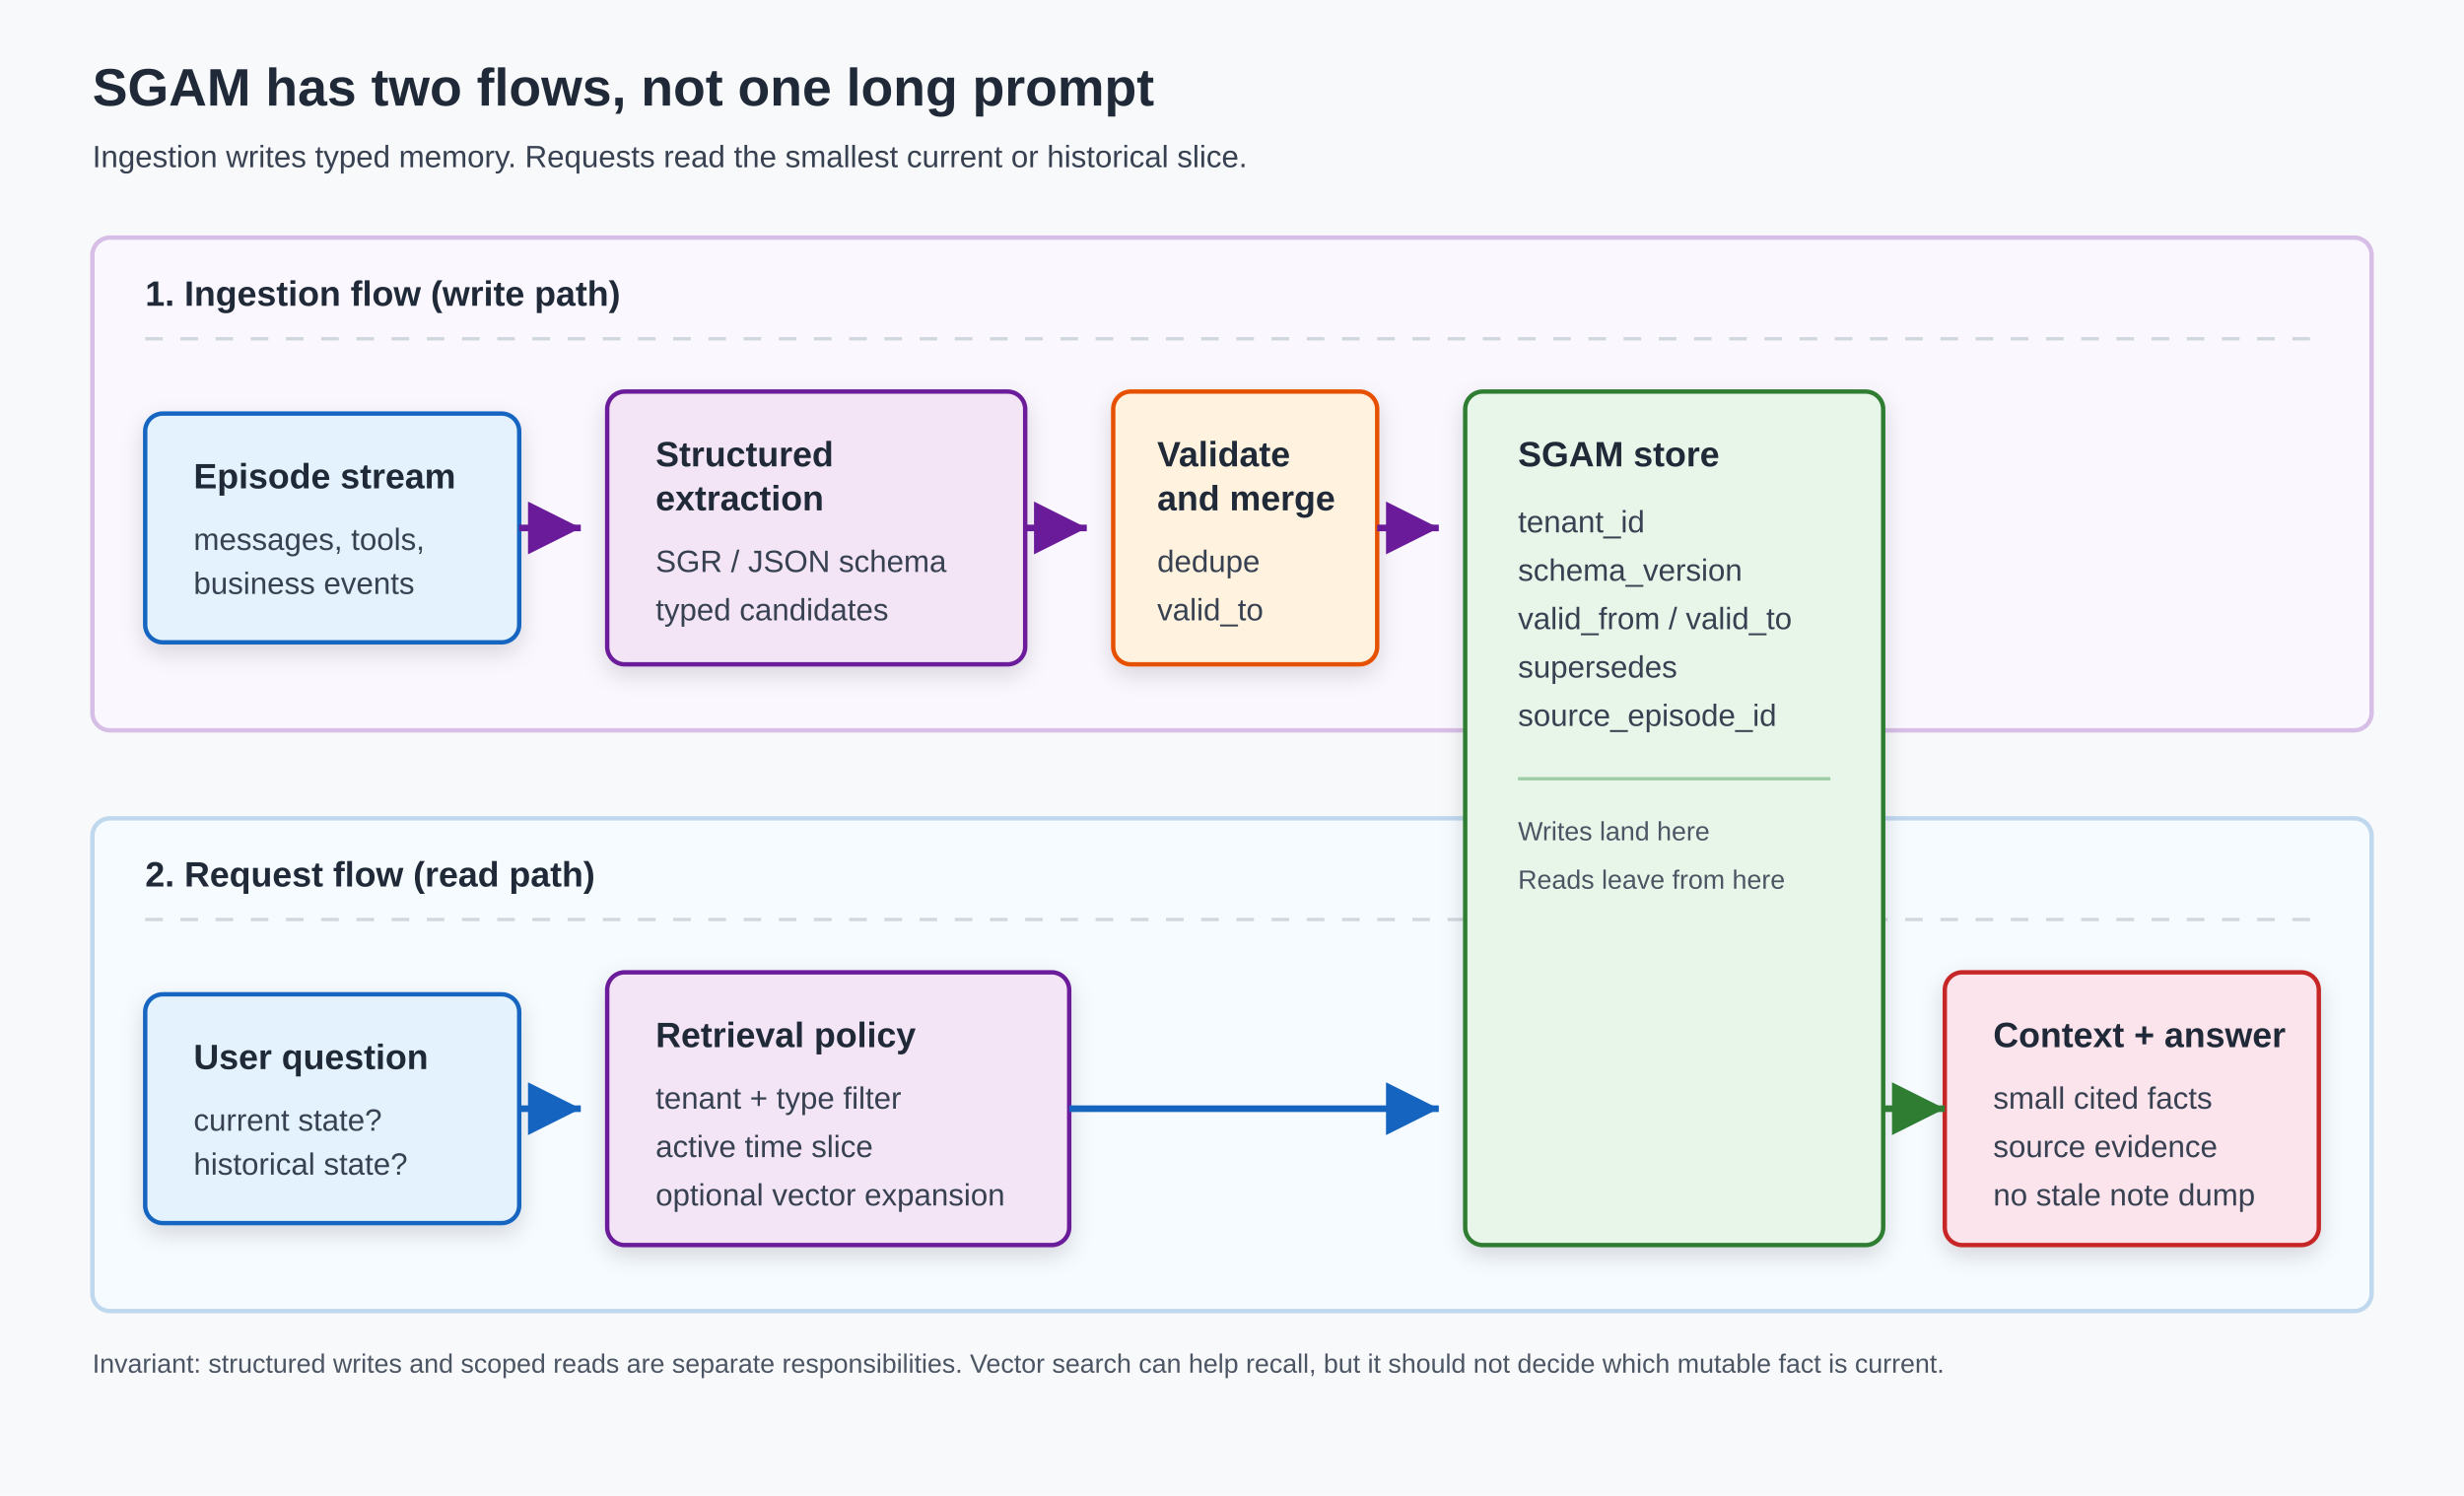
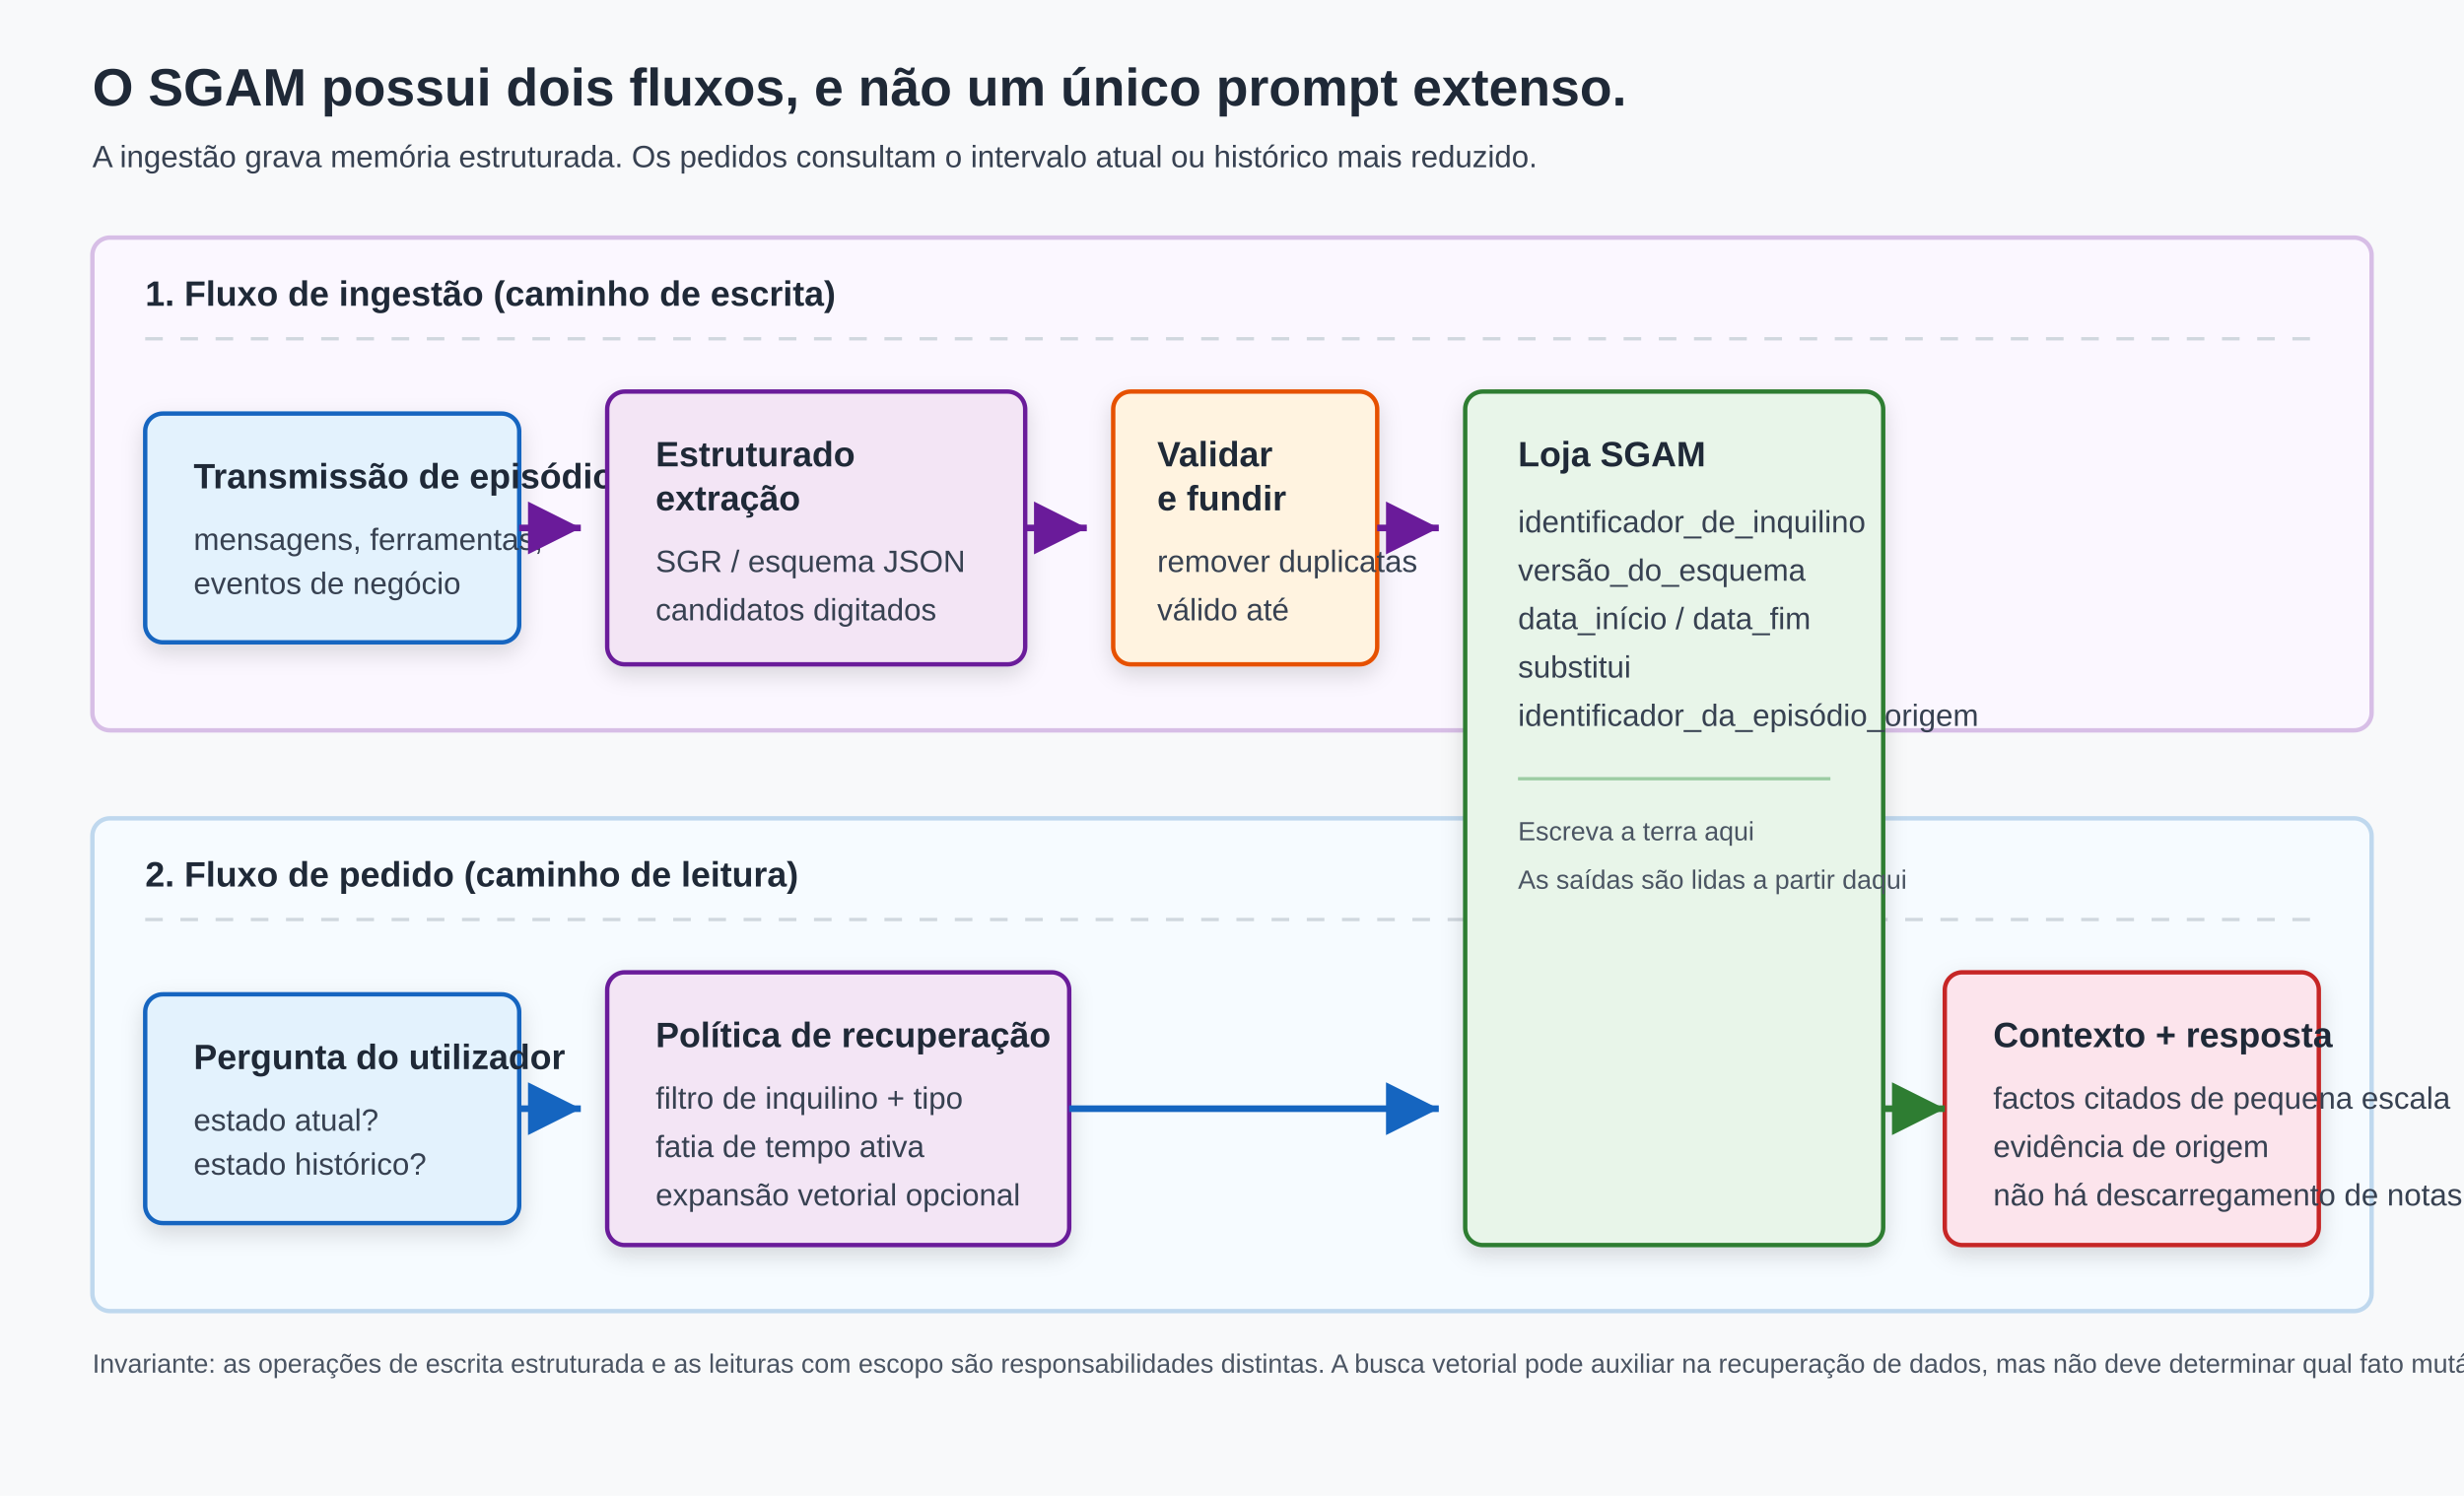
<svg xmlns="http://www.w3.org/2000/svg" width="1120" height="680" viewBox="0 0 1120 680" role="img" aria-labelledby="title desc">
  <defs>
    <filter id="shadow" x="-12%" y="-12%" width="124%" height="132%">
      <feDropShadow dx="0" dy="4" stdDeviation="5" flood-color="#000000" flood-opacity="0.14" />
    </filter>
    <marker id="arrowPurple" markerWidth="12" markerHeight="12" refX="10" refY="6" orient="auto">
      <path d="M2,2 L10,6 L2,10 Z" fill="#6a1b9a" />
    </marker>
    <marker id="arrowBlue" markerWidth="12" markerHeight="12" refX="10" refY="6" orient="auto">
      <path d="M2,2 L10,6 L2,10 Z" fill="#1565c0" />
    </marker>
    <marker id="arrowGreen" markerWidth="12" markerHeight="12" refX="10" refY="6" orient="auto">
      <path d="M2,2 L10,6 L2,10 Z" fill="#2e7d32" />
    </marker>
    <style>
      .bg { fill: #f8f9fa; }
      .lane { stroke: #d0d7de; stroke-width: 2; rx: 8; }
      .laneTop { fill: #fbf7ff; stroke: #d7bee6; }
      .laneBottom { fill: #f6fbff; stroke: #bfd8ee; }
      .box { stroke-width: 2; rx: 8; filter: url(#shadow); }
      .blue { fill: #e3f2fd; stroke: #1565c0; }
      .purple { fill: #f3e5f5; stroke: #6a1b9a; }
      .green { fill: #e8f5e9; stroke: #2e7d32; }
      .orange { fill: #fff3e0; stroke: #e65100; }
      .red { fill: #fce4ec; stroke: #c62828; }
      .title { font: 700 24px Arial, sans-serif; fill: #1f2937; }
      .subtitle { font: 14px Arial, sans-serif; fill: #374151; }
      .laneLabel { font: 700 16px Arial, sans-serif; fill: #1f2937; }
      .label { font: 700 16px Arial, sans-serif; fill: #1f2937; }
      .small { font: 14px Arial, sans-serif; fill: #374151; }
      .tiny { font: 12px Arial, sans-serif; fill: #4b5563; }
      .arrowWrite { stroke: #6a1b9a; stroke-width: 3; fill: none; marker-end: url(#arrowPurple); }
      .arrowRead { stroke: #1565c0; stroke-width: 3; fill: none; marker-end: url(#arrowBlue); }
      .arrowReturn { stroke: #2e7d32; stroke-width: 3; fill: none; marker-end: url(#arrowGreen); }
      .divider { stroke: #d0d7de; stroke-width: 1.5; stroke-dasharray: 8 8; }
    </style>
  </defs>
  <rect class="bg" x="0" y="0" width="1120" height="680" />
-   <text class="title" x="42" y="48">SGAM has two flows, not one long prompt</text>
-   <text class="subtitle" x="42" y="76">Ingestion writes typed memory. Requests read the smallest current or historical slice.</text>
+   <text class="title" x="42" y="48">O SGAM possui dois fluxos, e não um único prompt extenso.</text>
+   <text class="subtitle" x="42" y="76">A ingestão grava memória estruturada. Os pedidos consultam o intervalo atual ou histórico mais reduzido.</text>
  <rect class="lane laneTop" x="42" y="108" width="1036" height="224" />
  <rect class="lane laneBottom" x="42" y="372" width="1036" height="224" />
-   <text class="laneLabel" x="66" y="139">1. Ingestion flow (write path)</text>
+   <text class="laneLabel" x="66" y="139">1. Fluxo de ingestão (caminho de escrita)</text>
  <line class="divider" x1="66" y1="154" x2="1054" y2="154" />
-   <text class="laneLabel" x="66" y="403">2. Request flow (read path)</text>
+   <text class="laneLabel" x="66" y="403">2. Fluxo de pedido (caminho de leitura)</text>
  <line class="divider" x1="66" y1="418" x2="1054" y2="418" />
  <rect class="box blue" x="66" y="188" width="170" height="104" />
-   <text class="label" x="88" y="222">Episode stream</text>
-   <text class="small" x="88" y="250">messages, tools,</text>
-   <text class="small" x="88" y="270">business events</text>
+   <text class="label" x="88" y="222">Transmissão de episódios</text>
+   <text class="small" x="88" y="250">mensagens, ferramentas,</text>
+   <text class="small" x="88" y="270">eventos de negócio</text>
  <rect class="box purple" x="276" y="178" width="190" height="124" />
-   <text class="label" x="298" y="212">Structured</text>
-   <text class="label" x="298" y="232">extraction</text>
-   <text class="small" x="298" y="260">SGR / JSON schema</text>
-   <text class="small" x="298" y="282">typed candidates</text>
+   <text class="label" x="298" y="212">Estruturado</text>
+   <text class="label" x="298" y="232">extração</text>
+   <text class="small" x="298" y="260">SGR / esquema JSON</text>
+   <text class="small" x="298" y="282">candidatos digitados</text>
  <rect class="box orange" x="506" y="178" width="120" height="124" />
-   <text class="label" x="526" y="212">Validate</text>
-   <text class="label" x="526" y="232">and merge</text>
-   <text class="small" x="526" y="260">dedupe</text>
-   <text class="small" x="526" y="282">valid_to</text>
+   <text class="label" x="526" y="212">Validar</text>
+   <text class="label" x="526" y="232">e fundir</text>
+   <text class="small" x="526" y="260">remover duplicatas</text>
+   <text class="small" x="526" y="282">válido até</text>
  <rect class="box green" x="666" y="178" width="190" height="388" />
-   <text class="label" x="690" y="212">SGAM store</text>
-   <text class="small" x="690" y="242">tenant_id</text>
-   <text class="small" x="690" y="264">schema_version</text>
-   <text class="small" x="690" y="286">valid_from / valid_to</text>
-   <text class="small" x="690" y="308">supersedes</text>
-   <text class="small" x="690" y="330">source_episode_id</text>
+   <text class="label" x="690" y="212">Loja SGAM</text>
+   <text class="small" x="690" y="242">identificador_de_inquilino</text>
+   <text class="small" x="690" y="264">versão_do_esquema</text>
+   <text class="small" x="690" y="286">data_início / data_fim</text>
+   <text class="small" x="690" y="308">substitui</text>
+   <text class="small" x="690" y="330">identificador_da_episódio_origem</text>
  <line x1="690" y1="354" x2="832" y2="354" stroke="#9ccca3" stroke-width="1.5" />
-   <text class="tiny" x="690" y="382">Writes land here</text>
-   <text class="tiny" x="690" y="404">Reads leave from here</text>
+   <text class="tiny" x="690" y="382">Escreva a terra aqui</text>
+   <text class="tiny" x="690" y="404">As saídas são lidas a partir daqui</text>
  <rect class="box blue" x="66" y="452" width="170" height="104" />
-   <text class="label" x="88" y="486">User question</text>
-   <text class="small" x="88" y="514">current state?</text>
-   <text class="small" x="88" y="534">historical state?</text>
+   <text class="label" x="88" y="486">Pergunta do utilizador</text>
+   <text class="small" x="88" y="514">estado atual?</text>
+   <text class="small" x="88" y="534">estado histórico?</text>
  <rect class="box purple" x="276" y="442" width="210" height="124" />
-   <text class="label" x="298" y="476">Retrieval policy</text>
-   <text class="small" x="298" y="504">tenant + type filter</text>
-   <text class="small" x="298" y="526">active time slice</text>
-   <text class="small" x="298" y="548">optional vector expansion</text>
+   <text class="label" x="298" y="476">Política de recuperação</text>
+   <text class="small" x="298" y="504">filtro de inquilino + tipo</text>
+   <text class="small" x="298" y="526">fatia de tempo ativa</text>
+   <text class="small" x="298" y="548">expansão vetorial opcional</text>
  <rect class="box red" x="884" y="442" width="170" height="124" />
-   <text class="label" x="906" y="476">Context + answer</text>
-   <text class="small" x="906" y="504">small cited facts</text>
-   <text class="small" x="906" y="526">source evidence</text>
-   <text class="small" x="906" y="548">no stale note dump</text>
+   <text class="label" x="906" y="476">Contexto + resposta</text>
+   <text class="small" x="906" y="504">factos citados de pequena escala</text>
+   <text class="small" x="906" y="526">evidência de origem</text>
+   <text class="small" x="906" y="548">não há descarregamento de notas obsoletas</text>
  <path class="arrowWrite" d="M236 240 H264" />
  <path class="arrowWrite" d="M466 240 H494" />
  <path class="arrowWrite" d="M626 240 H654" />
  <path class="arrowRead" d="M236 504 H264" />
  <path class="arrowRead" d="M486 504 H654" />
  <path class="arrowReturn" d="M856 504 H884" />
-   <text class="tiny" x="42" y="624">Invariant: structured writes and scoped reads are separate responsibilities. Vector search can help recall, but it should not decide which mutable fact is current.</text>
+   <text class="tiny" x="42" y="624">Invariante: as operações de escrita estruturada e as leituras com escopo são responsabilidades distintas. A busca vetorial pode auxiliar na recuperação de dados, mas não deve determinar qual fato mutável está atual.</text>
</svg>
